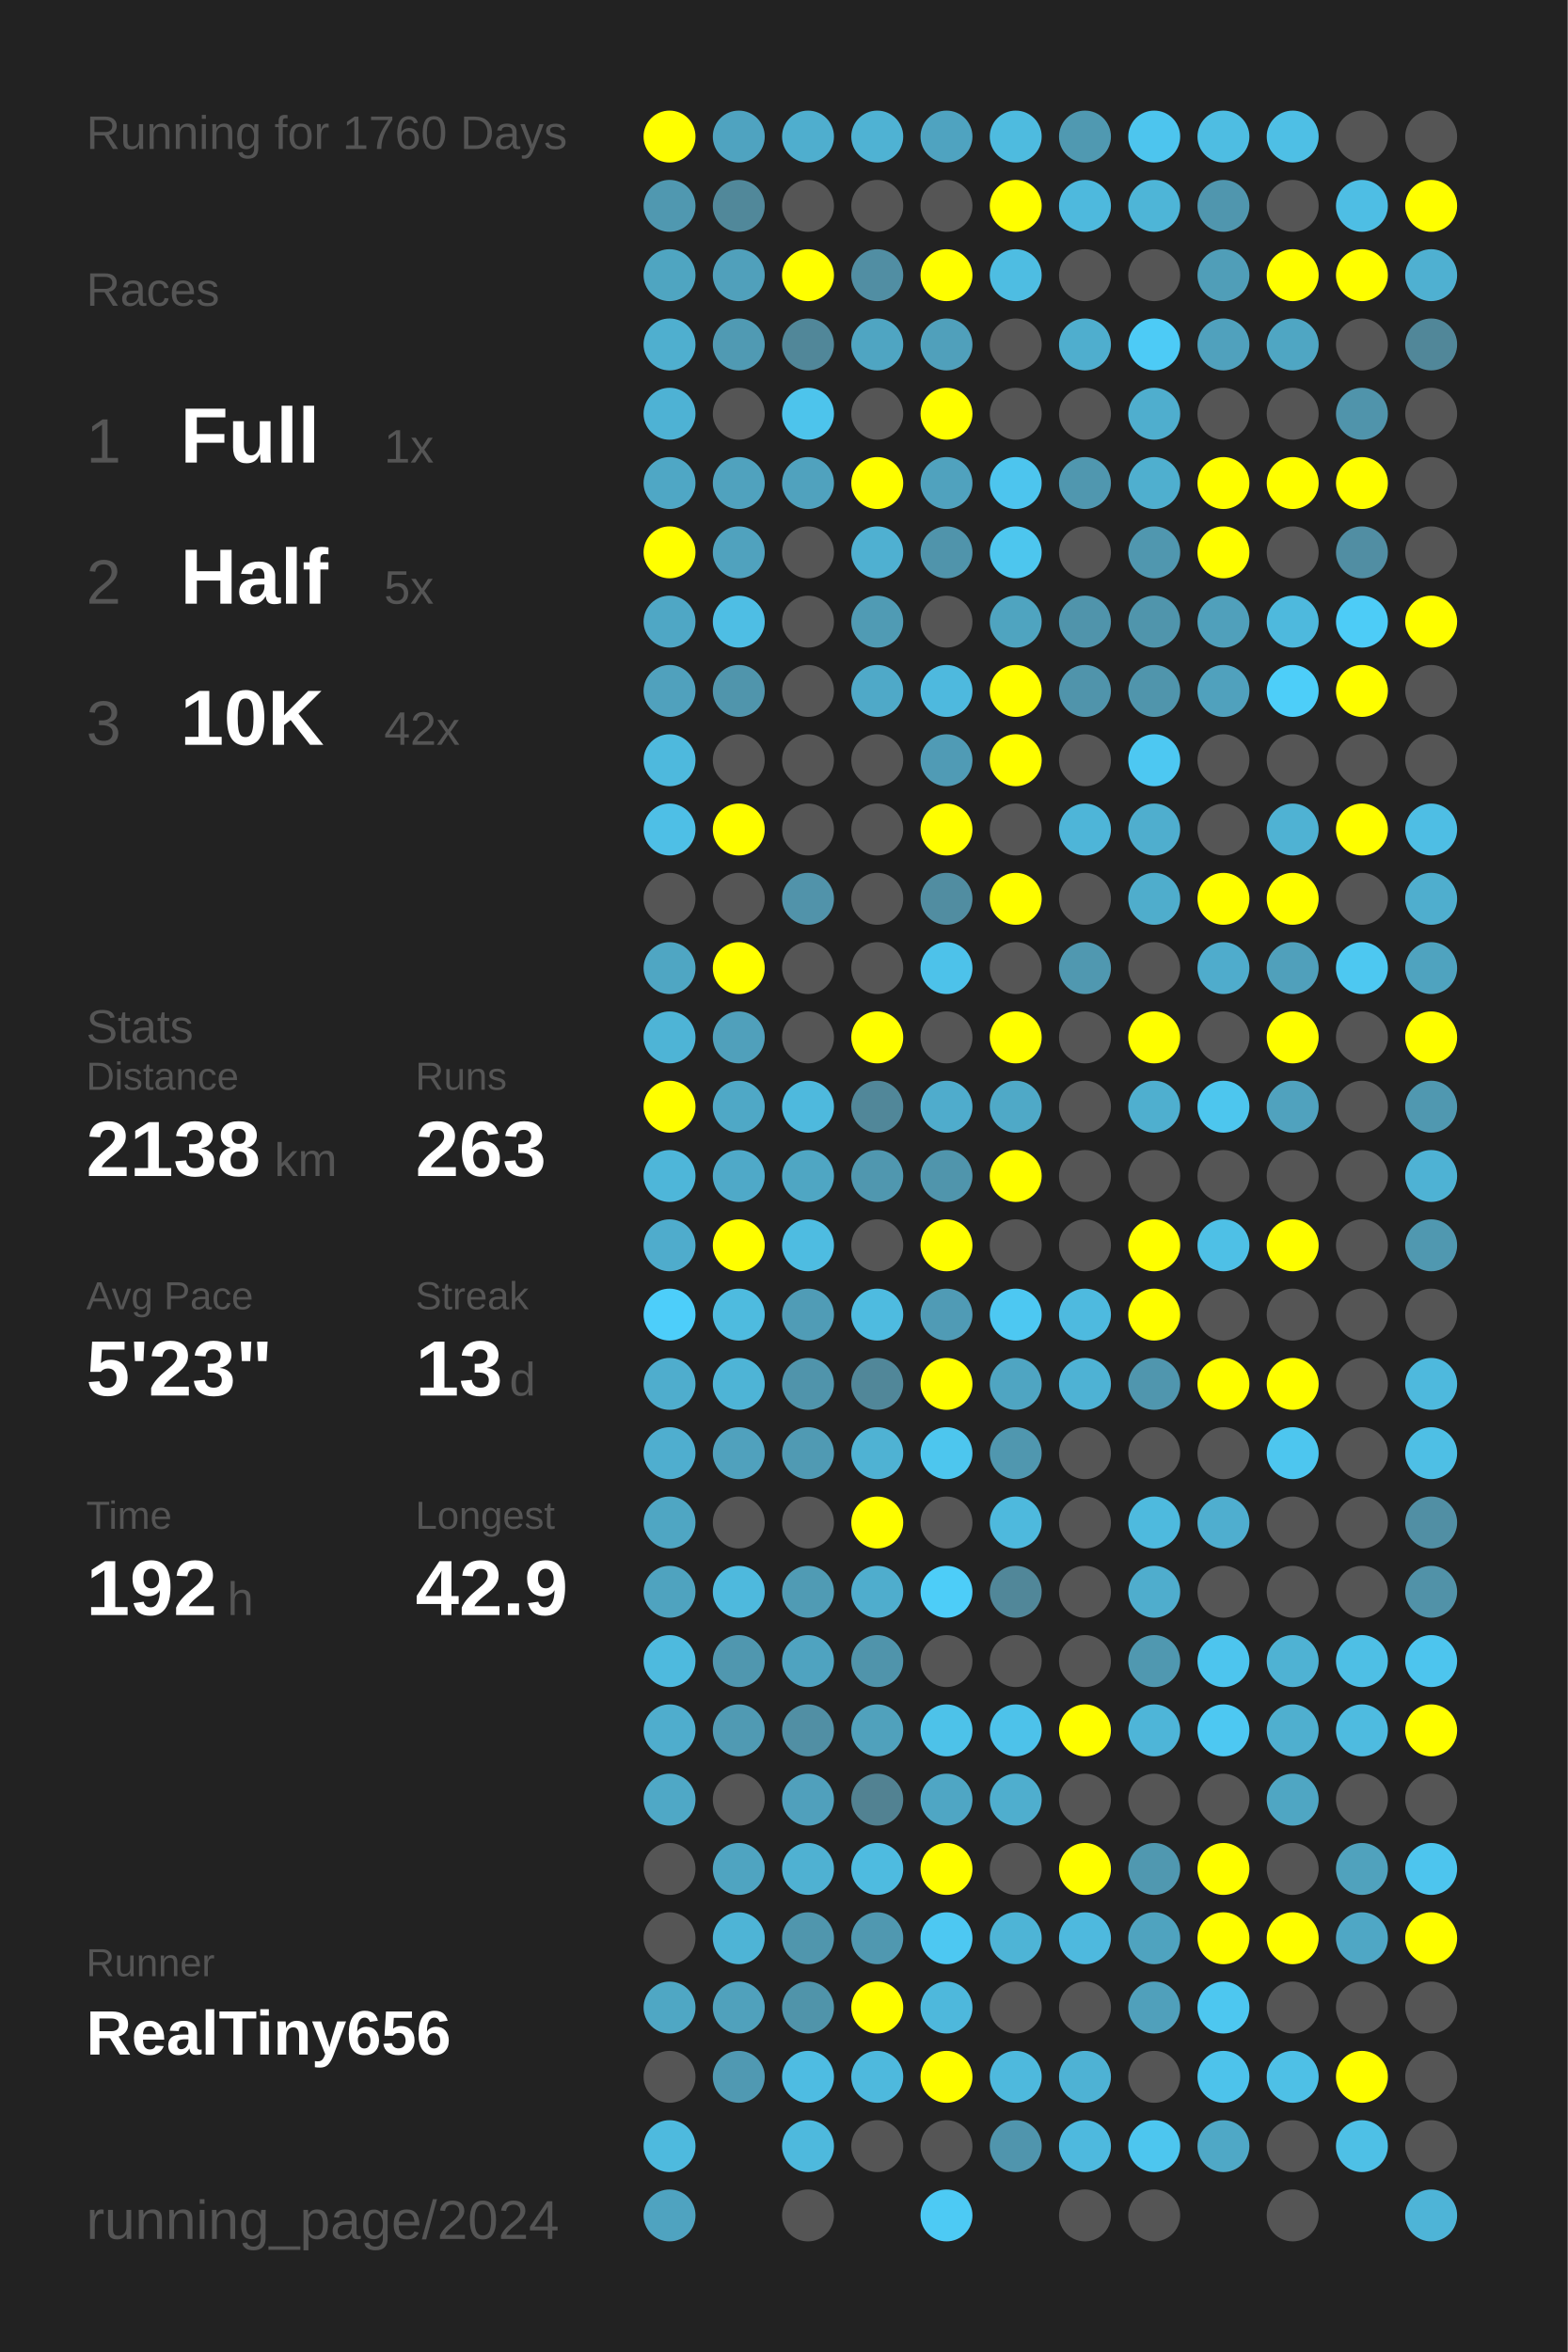
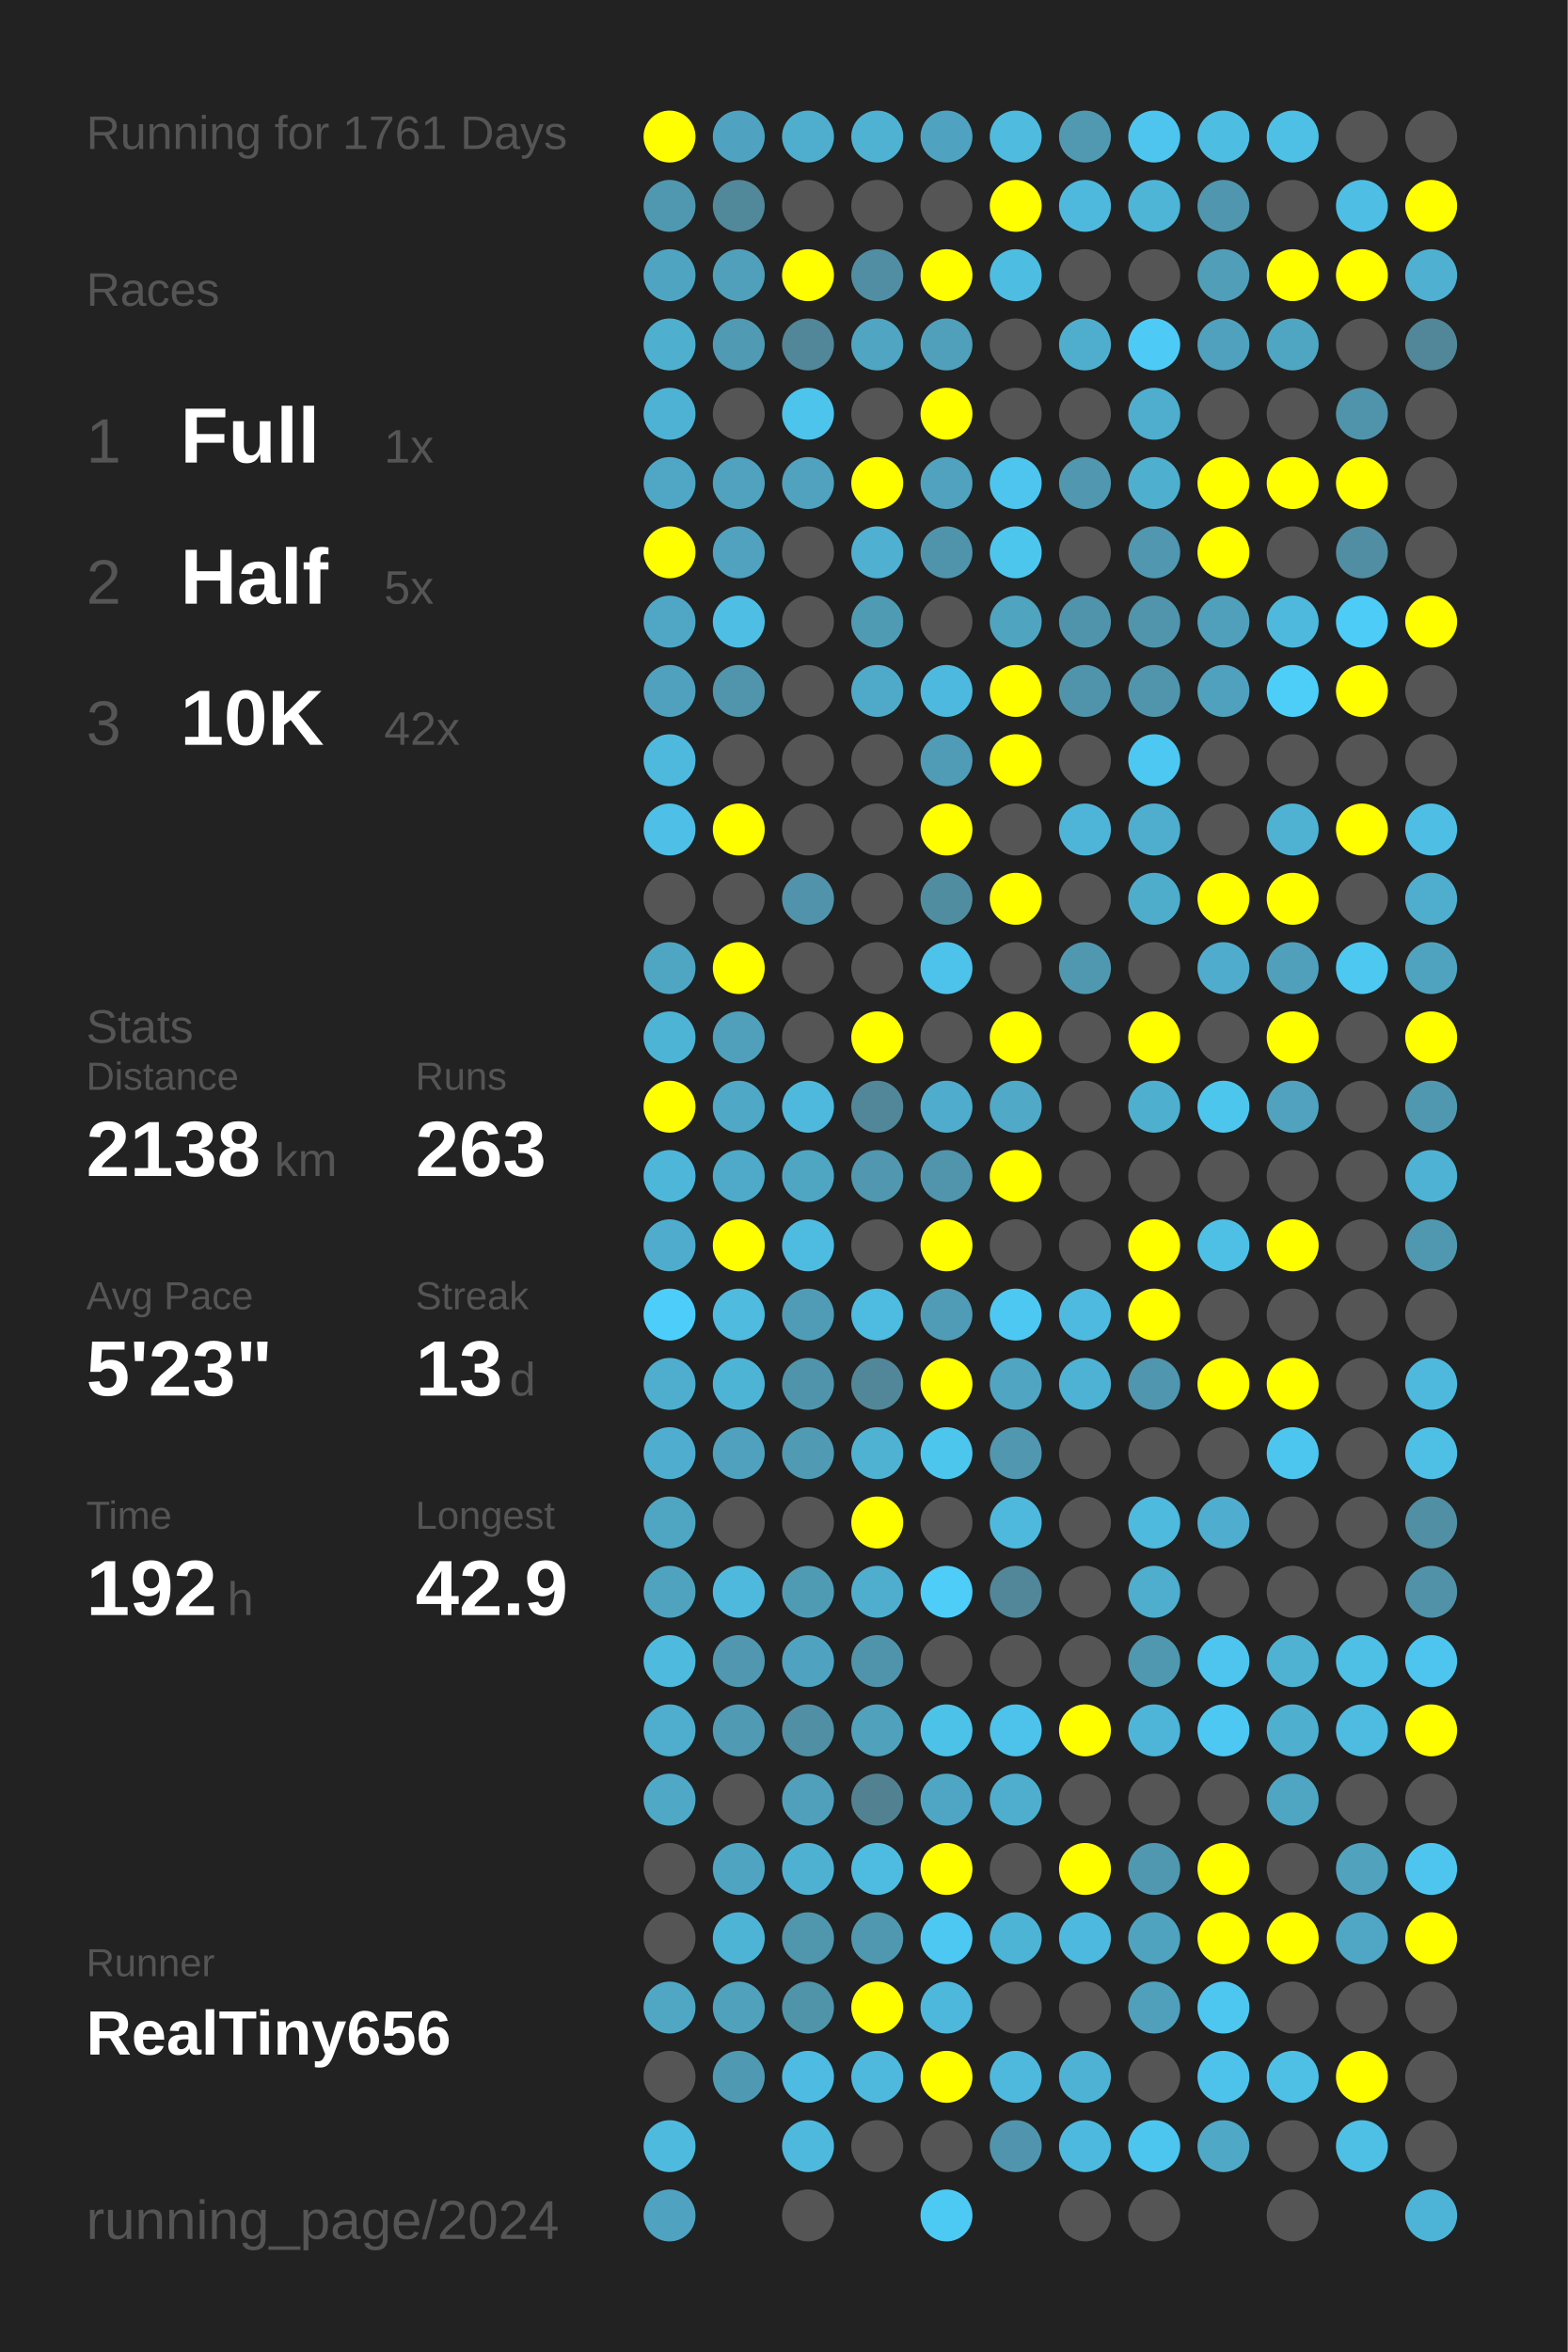
<svg xmlns="http://www.w3.org/2000/svg" baseProfile="full" height="300mm" version="1.1" viewBox="0,0,200,300" width="200mm">
  <defs />
  <rect fill="#222222" height="300" width="200" x="0" y="0" />
-   <text fill="#555555" style="font-size:6px; font-family:Arial;" x="11" y="19">Running for 1760 Days</text>
+   <text fill="#555555" style="font-size:6px; font-family:Arial;" x="11" y="19">Running for 1761 Days</text>
  <text fill="#555555" style="font-size:6px; font-family:Arial;" x="11" y="39">Races</text>
  <text fill="#555555" style="font-size:8px; font-family:Arial;" x="11" y="59">1</text>
  <text fill="#FFFFFF" style="font-size:10px; font-family:Arial; font-weight:bold;" x="23" y="59">Full</text>
  <text fill="#555555" style="font-size:6px; font-family:Arial;" x="49" y="59">1x</text>
  <text fill="#555555" style="font-size:8px; font-family:Arial;" x="11" y="77">2</text>
  <text fill="#FFFFFF" style="font-size:10px; font-family:Arial; font-weight:bold;" x="23" y="77">Half</text>
  <text fill="#555555" style="font-size:6px; font-family:Arial;" x="49" y="77">5x</text>
  <text fill="#555555" style="font-size:8px; font-family:Arial;" x="11" y="95">3</text>
  <text fill="#FFFFFF" style="font-size:10px; font-family:Arial; font-weight:bold;" x="23" y="95">10K</text>
  <text fill="#555555" style="font-size:6px; font-family:Arial;" x="49" y="95">42x</text>
  <text fill="#555555" style="font-size:6px; font-family:Arial;" x="11" y="133">Stats</text>
  <text fill="#555555" style="font-size:5px; font-family:Arial;" x="11" y="139">Distance</text>
  <text fill="#FFFFFF" style="font-size:10px; font-family:Arial; font-weight:bold;" x="11" y="150">2138</text>
  <text fill="#555555" style="font-size:6px; font-family:Arial;" x="35" y="150">km</text>
  <text fill="#555555" style="font-size:5px; font-family:Arial;" x="53" y="139">Runs</text>
  <text fill="#FFFFFF" style="font-size:10px; font-family:Arial; font-weight:bold;" x="53" y="150">263</text>
  <text fill="#555555" style="font-size:5px; font-family:Arial;" x="11" y="167">Avg Pace</text>
  <text fill="#FFFFFF" style="font-size:10px; font-family:Arial; font-weight:bold;" x="11" y="178">5'23"</text>
  <text fill="#555555" style="font-size:5px; font-family:Arial;" x="53" y="167">Streak</text>
  <text fill="#FFFFFF" style="font-size:10px; font-family:Arial; font-weight:bold;" x="53" y="178">13</text>
  <text fill="#555555" style="font-size:6px; font-family:Arial;" x="65" y="178">d</text>
  <text fill="#555555" style="font-size:5px; font-family:Arial;" x="11" y="195">Time</text>
  <text fill="#FFFFFF" style="font-size:10px; font-family:Arial; font-weight:bold;" x="11" y="206">192</text>
  <text fill="#555555" style="font-size:6px; font-family:Arial;" x="29" y="206">h</text>
  <text fill="#555555" style="font-size:5px; font-family:Arial;" x="53" y="195">Longest</text>
  <text fill="#FFFFFF" style="font-size:10px; font-family:Arial; font-weight:bold;" x="53" y="206">42.9</text>
  <text fill="#555555" style="font-size:5px; font-family:Arial;" x="11" y="252.065">Runner</text>
  <text fill="#FFFFFF" style="font-size:8px; font-family:Arial; font-weight:bold;" x="11" y="262.065">RealTiny656</text>
  <text fill="#555555" style="font-size:7px; font-family:Arial;" x="11" y="285.581">running_page/2024</text>
  <circle cx="85.417" cy="17.419" fill="#FFFF00" r="3.312" />
  <circle cx="85.417" cy="26.258" fill="#5098b0" r="3.312" />
  <circle cx="85.417" cy="35.097" fill="#4fa5c1" r="3.312" />
  <circle cx="85.417" cy="43.935" fill="#4fafcf" r="3.312" />
  <circle cx="85.417" cy="52.774" fill="#4eb2d4" r="3.312" />
  <circle cx="85.417" cy="61.613" fill="#4fa7c5" r="3.312" />
  <circle cx="85.417" cy="70.452" fill="#FFFF00" r="3.312" />
  <circle cx="85.417" cy="79.29" fill="#4fa7c5" r="3.312" />
  <circle cx="85.417" cy="88.129" fill="#50a1bd" r="3.312" />
  <circle cx="85.417" cy="96.968" fill="#4eb9dd" r="3.312" />
  <circle cx="85.417" cy="105.806" fill="#4ebfe6" r="3.312" />
  <circle cx="85.417" cy="114.645" fill="#555555" r="3.312" />
  <circle cx="85.417" cy="123.484" fill="#4fa6c3" r="3.312" />
  <circle cx="85.417" cy="132.323" fill="#4eb4d6" r="3.312" />
  <circle cx="85.417" cy="141.161" fill="#FFFF00" r="3.312" />
  <circle cx="85.417" cy="150" fill="#4eb6d9" r="3.312" />
  <circle cx="85.417" cy="158.839" fill="#4faccc" r="3.312" />
  <circle cx="85.417" cy="167.677" fill="#4dcefa" r="3.312" />
  <circle cx="85.417" cy="176.516" fill="#4fadcd" r="3.312" />
  <circle cx="85.417" cy="185.355" fill="#4faecf" r="3.312" />
  <circle cx="85.417" cy="194.194" fill="#4fa6c3" r="3.312" />
  <circle cx="85.417" cy="203.032" fill="#4fa3bf" r="3.312" />
  <circle cx="85.417" cy="211.871" fill="#4ebade" r="3.312" />
  <circle cx="85.417" cy="220.71" fill="#4fadcd" r="3.312" />
  <circle cx="85.417" cy="229.548" fill="#4fa8c6" r="3.312" />
  <circle cx="85.417" cy="238.387" fill="#555555" r="3.312" />
  <circle cx="85.417" cy="247.226" fill="#555555" r="3.312" />
  <circle cx="85.417" cy="256.065" fill="#4fa7c4" r="3.312" />
  <circle cx="85.417" cy="264.903" fill="#555555" r="3.312" />
  <circle cx="85.417" cy="273.742" fill="#4ebade" r="3.312" />
  <circle cx="85.417" cy="282.581" fill="#4fa3c0" r="3.312" />
  <circle cx="94.25" cy="17.419" fill="#4fa3c0" r="3.312" />
  <circle cx="94.25" cy="26.258" fill="#51889a" r="3.312" />
  <circle cx="94.25" cy="35.097" fill="#50a0bb" r="3.312" />
  <circle cx="94.25" cy="43.935" fill="#509ab3" r="3.312" />
  <circle cx="94.25" cy="52.774" fill="#555555" r="3.312" />
  <circle cx="94.25" cy="61.613" fill="#50a2be" r="3.312" />
  <circle cx="94.25" cy="70.452" fill="#50a2be" r="3.312" />
  <circle cx="94.25" cy="79.29" fill="#4ebee4" r="3.312" />
  <circle cx="94.25" cy="88.129" fill="#5095ac" r="3.312" />
  <circle cx="94.25" cy="96.968" fill="#555555" r="3.312" />
  <circle cx="94.25" cy="105.806" fill="#FFFF00" r="3.312" />
  <circle cx="94.25" cy="114.645" fill="#555555" r="3.312" />
  <circle cx="94.25" cy="123.484" fill="#FFFF00" r="3.312" />
  <circle cx="94.25" cy="132.323" fill="#50a0bb" r="3.312" />
  <circle cx="94.25" cy="141.161" fill="#4fa8c6" r="3.312" />
  <circle cx="94.25" cy="150" fill="#4fa9c8" r="3.312" />
  <circle cx="94.25" cy="158.839" fill="#FFFF00" r="3.312" />
  <circle cx="94.25" cy="167.677" fill="#4ebbdf" r="3.312" />
  <circle cx="94.25" cy="176.516" fill="#4eb4d6" r="3.312" />
  <circle cx="94.25" cy="185.355" fill="#50a1bd" r="3.312" />
  <circle cx="94.25" cy="194.194" fill="#555555" r="3.312" />
  <circle cx="94.25" cy="203.032" fill="#4eb9dd" r="3.312" />
  <circle cx="94.25" cy="211.871" fill="#5097af" r="3.312" />
  <circle cx="94.25" cy="220.71" fill="#509ab3" r="3.312" />
  <circle cx="94.25" cy="229.548" fill="#555555" r="3.312" />
  <circle cx="94.25" cy="238.387" fill="#4fa4c1" r="3.312" />
  <circle cx="94.25" cy="247.226" fill="#4eb4d6" r="3.312" />
  <circle cx="94.25" cy="256.065" fill="#50a1bc" r="3.312" />
  <circle cx="94.25" cy="264.903" fill="#5099b2" r="3.312" />
  <circle cx="103.083" cy="17.419" fill="#4faece" r="3.312" />
  <circle cx="103.083" cy="26.258" fill="#555555" r="3.312" />
  <circle cx="103.083" cy="35.097" fill="#FFFF00" r="3.312" />
  <circle cx="103.083" cy="43.935" fill="#518799" r="3.312" />
  <circle cx="103.083" cy="52.774" fill="#4dc4ec" r="3.312" />
  <circle cx="103.083" cy="61.613" fill="#50a2be" r="3.312" />
  <circle cx="103.083" cy="70.452" fill="#555555" r="3.312" />
  <circle cx="103.083" cy="79.29" fill="#555555" r="3.312" />
  <circle cx="103.083" cy="88.129" fill="#555555" r="3.312" />
  <circle cx="103.083" cy="96.968" fill="#555555" r="3.312" />
  <circle cx="103.083" cy="105.806" fill="#555555" r="3.312" />
  <circle cx="103.083" cy="114.645" fill="#5193aa" r="3.312" />
  <circle cx="103.083" cy="123.484" fill="#555555" r="3.312" />
  <circle cx="103.083" cy="132.323" fill="#555555" r="3.312" />
  <circle cx="103.083" cy="141.161" fill="#4eb9dd" r="3.312" />
  <circle cx="103.083" cy="150" fill="#4fa6c3" r="3.312" />
  <circle cx="103.083" cy="158.839" fill="#4ebce1" r="3.312" />
  <circle cx="103.083" cy="167.677" fill="#509cb6" r="3.312" />
  <circle cx="103.083" cy="176.516" fill="#5094ab" r="3.312" />
  <circle cx="103.083" cy="185.355" fill="#509ab3" r="3.312" />
  <circle cx="103.083" cy="194.194" fill="#555555" r="3.312" />
  <circle cx="103.083" cy="203.032" fill="#509bb4" r="3.312" />
  <circle cx="103.083" cy="211.871" fill="#4fa3c0" r="3.312" />
  <circle cx="103.083" cy="220.71" fill="#518fa4" r="3.312" />
  <circle cx="103.083" cy="229.548" fill="#50a0bc" r="3.312" />
  <circle cx="103.083" cy="238.387" fill="#4fb1d2" r="3.312" />
  <circle cx="103.083" cy="247.226" fill="#5096ad" r="3.312" />
  <circle cx="103.083" cy="256.065" fill="#5094aa" r="3.312" />
  <circle cx="103.083" cy="264.903" fill="#4ebce2" r="3.312" />
  <circle cx="103.083" cy="273.742" fill="#4eb9dd" r="3.312" />
  <circle cx="103.083" cy="282.581" fill="#555555" r="3.312" />
  <circle cx="111.917" cy="17.419" fill="#4fb2d3" r="3.312" />
  <circle cx="111.917" cy="26.258" fill="#555555" r="3.312" />
  <circle cx="111.917" cy="35.097" fill="#518ea3" r="3.312" />
  <circle cx="111.917" cy="43.935" fill="#4fa5c2" r="3.312" />
  <circle cx="111.917" cy="52.774" fill="#555555" r="3.312" />
  <circle cx="111.917" cy="61.613" fill="#FFFF00" r="3.312" />
  <circle cx="111.917" cy="70.452" fill="#4fb0d1" r="3.312" />
  <circle cx="111.917" cy="79.29" fill="#509bb4" r="3.312" />
  <circle cx="111.917" cy="88.129" fill="#4fa9c8" r="3.312" />
  <circle cx="111.917" cy="96.968" fill="#555555" r="3.312" />
  <circle cx="111.917" cy="105.806" fill="#555555" r="3.312" />
  <circle cx="111.917" cy="114.645" fill="#555555" r="3.312" />
  <circle cx="111.917" cy="123.484" fill="#555555" r="3.312" />
  <circle cx="111.917" cy="132.323" fill="#FFFF00" r="3.312" />
  <circle cx="111.917" cy="141.161" fill="#518799" r="3.312" />
  <circle cx="111.917" cy="150" fill="#5097af" r="3.312" />
  <circle cx="111.917" cy="158.839" fill="#555555" r="3.312" />
  <circle cx="111.917" cy="167.677" fill="#4ebbe0" r="3.312" />
  <circle cx="111.917" cy="176.516" fill="#518799" r="3.312" />
  <circle cx="111.917" cy="185.355" fill="#4fb2d3" r="3.312" />
  <circle cx="111.917" cy="194.194" fill="#FFFF00" r="3.312" />
  <circle cx="111.917" cy="203.032" fill="#4fadcd" r="3.312" />
  <circle cx="111.917" cy="211.871" fill="#5094ab" r="3.312" />
  <circle cx="111.917" cy="220.71" fill="#50a1bc" r="3.312" />
  <circle cx="111.917" cy="229.548" fill="#528292" r="3.312" />
  <circle cx="111.917" cy="238.387" fill="#4ebbe0" r="3.312" />
  <circle cx="111.917" cy="247.226" fill="#5098b0" r="3.312" />
  <circle cx="111.917" cy="256.065" fill="#FFFF00" r="3.312" />
  <circle cx="111.917" cy="264.903" fill="#4eb9dd" r="3.312" />
  <circle cx="111.917" cy="273.742" fill="#555555" r="3.312" />
  <circle cx="120.75" cy="17.419" fill="#4fa3c0" r="3.312" />
  <circle cx="120.75" cy="26.258" fill="#555555" r="3.312" />
  <circle cx="120.75" cy="35.097" fill="#FFFF00" r="3.312" />
  <circle cx="120.75" cy="43.935" fill="#50a0bb" r="3.312" />
  <circle cx="120.75" cy="52.774" fill="#FFFF00" r="3.312" />
  <circle cx="120.75" cy="61.613" fill="#50a2be" r="3.312" />
  <circle cx="120.75" cy="70.452" fill="#5094ab" r="3.312" />
  <circle cx="120.75" cy="79.29" fill="#555555" r="3.312" />
  <circle cx="120.75" cy="88.129" fill="#4eb9de" r="3.312" />
  <circle cx="120.75" cy="96.968" fill="#509bb5" r="3.312" />
  <circle cx="120.75" cy="105.806" fill="#FFFF00" r="3.312" />
  <circle cx="120.75" cy="114.645" fill="#518da1" r="3.312" />
  <circle cx="120.75" cy="123.484" fill="#4dc2ea" r="3.312" />
  <circle cx="120.75" cy="132.323" fill="#555555" r="3.312" />
  <circle cx="120.75" cy="141.161" fill="#4faccc" r="3.312" />
  <circle cx="120.75" cy="150" fill="#5095ac" r="3.312" />
  <circle cx="120.75" cy="158.839" fill="#FFFF00" r="3.312" />
  <circle cx="120.75" cy="167.677" fill="#509bb5" r="3.312" />
  <circle cx="120.75" cy="176.516" fill="#FFFF00" r="3.312" />
  <circle cx="120.75" cy="185.355" fill="#4dc6ee" r="3.312" />
  <circle cx="120.75" cy="194.194" fill="#555555" r="3.312" />
  <circle cx="120.75" cy="203.032" fill="#4dcdf8" r="3.312" />
  <circle cx="120.75" cy="211.871" fill="#555555" r="3.312" />
  <circle cx="120.75" cy="220.71" fill="#4dc2e9" r="3.312" />
  <circle cx="120.75" cy="229.548" fill="#4fa6c4" r="3.312" />
  <circle cx="120.75" cy="238.387" fill="#FFFF00" r="3.312" />
  <circle cx="120.75" cy="247.226" fill="#4dc8f2" r="3.312" />
  <circle cx="120.75" cy="256.065" fill="#4eb8dc" r="3.312" />
  <circle cx="120.75" cy="264.903" fill="#FFFF00" r="3.312" />
  <circle cx="120.75" cy="273.742" fill="#555555" r="3.312" />
  <circle cx="120.75" cy="282.581" fill="#4dcaf4" r="3.312" />
  <circle cx="129.583" cy="17.419" fill="#4ebbdf" r="3.312" />
  <circle cx="129.583" cy="26.258" fill="#FFFF00" r="3.312" />
  <circle cx="129.583" cy="35.097" fill="#4ebde2" r="3.312" />
  <circle cx="129.583" cy="43.935" fill="#555555" r="3.312" />
  <circle cx="129.583" cy="52.774" fill="#555555" r="3.312" />
  <circle cx="129.583" cy="61.613" fill="#4dc5ee" r="3.312" />
  <circle cx="129.583" cy="70.452" fill="#4dc6ee" r="3.312" />
  <circle cx="129.583" cy="79.29" fill="#4fa4c0" r="3.312" />
  <circle cx="129.583" cy="88.129" fill="#FFFF00" r="3.312" />
  <circle cx="129.583" cy="96.968" fill="#FFFF00" r="3.312" />
  <circle cx="129.583" cy="105.806" fill="#555555" r="3.312" />
  <circle cx="129.583" cy="114.645" fill="#FFFF00" r="3.312" />
  <circle cx="129.583" cy="123.484" fill="#555555" r="3.312" />
  <circle cx="129.583" cy="132.323" fill="#FFFF00" r="3.312" />
  <circle cx="129.583" cy="141.161" fill="#4fa9c7" r="3.312" />
  <circle cx="129.583" cy="150" fill="#FFFF00" r="3.312" />
  <circle cx="129.583" cy="158.839" fill="#555555" r="3.312" />
  <circle cx="129.583" cy="167.677" fill="#4dc8f2" r="3.312" />
  <circle cx="129.583" cy="176.516" fill="#4fa5c2" r="3.312" />
  <circle cx="129.583" cy="185.355" fill="#5097af" r="3.312" />
  <circle cx="129.583" cy="194.194" fill="#4eb9dd" r="3.312" />
  <circle cx="129.583" cy="203.032" fill="#518799" r="3.312" />
  <circle cx="129.583" cy="211.871" fill="#555555" r="3.312" />
  <circle cx="129.583" cy="220.71" fill="#4dc2ea" r="3.312" />
  <circle cx="129.583" cy="229.548" fill="#4faece" r="3.312" />
  <circle cx="129.583" cy="238.387" fill="#555555" r="3.312" />
  <circle cx="129.583" cy="247.226" fill="#4eb4d6" r="3.312" />
  <circle cx="129.583" cy="256.065" fill="#555555" r="3.312" />
  <circle cx="129.583" cy="264.903" fill="#4eb9dd" r="3.312" />
  <circle cx="129.583" cy="273.742" fill="#5095ad" r="3.312" />
  <circle cx="138.417" cy="17.419" fill="#5099b1" r="3.312" />
  <circle cx="138.417" cy="26.258" fill="#4eb9dd" r="3.312" />
  <circle cx="138.417" cy="35.097" fill="#555555" r="3.312" />
  <circle cx="138.417" cy="43.935" fill="#4faece" r="3.312" />
  <circle cx="138.417" cy="52.774" fill="#555555" r="3.312" />
  <circle cx="138.417" cy="61.613" fill="#5097af" r="3.312" />
  <circle cx="138.417" cy="70.452" fill="#555555" r="3.312" />
  <circle cx="138.417" cy="79.29" fill="#5094ab" r="3.312" />
  <circle cx="138.417" cy="88.129" fill="#5094ab" r="3.312" />
  <circle cx="138.417" cy="96.968" fill="#555555" r="3.312" />
  <circle cx="138.417" cy="105.806" fill="#4eb5d8" r="3.312" />
  <circle cx="138.417" cy="114.645" fill="#555555" r="3.312" />
  <circle cx="138.417" cy="123.484" fill="#5098b0" r="3.312" />
  <circle cx="138.417" cy="132.323" fill="#555555" r="3.312" />
  <circle cx="138.417" cy="141.161" fill="#555555" r="3.312" />
  <circle cx="138.417" cy="150" fill="#555555" r="3.312" />
  <circle cx="138.417" cy="158.839" fill="#555555" r="3.312" />
  <circle cx="138.417" cy="167.677" fill="#4ebadf" r="3.312" />
  <circle cx="138.417" cy="176.516" fill="#4eb2d4" r="3.312" />
  <circle cx="138.417" cy="185.355" fill="#555555" r="3.312" />
  <circle cx="138.417" cy="194.194" fill="#555555" r="3.312" />
  <circle cx="138.417" cy="203.032" fill="#555555" r="3.312" />
  <circle cx="138.417" cy="211.871" fill="#555555" r="3.312" />
  <circle cx="138.417" cy="220.71" fill="#FFFF00" r="3.312" />
  <circle cx="138.417" cy="229.548" fill="#555555" r="3.312" />
  <circle cx="138.417" cy="238.387" fill="#FFFF00" r="3.312" />
  <circle cx="138.417" cy="247.226" fill="#4eb9de" r="3.312" />
  <circle cx="138.417" cy="256.065" fill="#555555" r="3.312" />
  <circle cx="138.417" cy="264.903" fill="#4eb2d4" r="3.312" />
  <circle cx="138.417" cy="273.742" fill="#4eb9de" r="3.312" />
  <circle cx="138.417" cy="282.581" fill="#555555" r="3.312" />
  <circle cx="147.25" cy="17.419" fill="#4dc5ee" r="3.312" />
  <circle cx="147.25" cy="26.258" fill="#4eb5d7" r="3.312" />
  <circle cx="147.25" cy="35.097" fill="#555555" r="3.312" />
  <circle cx="147.25" cy="43.935" fill="#4dcbf6" r="3.312" />
  <circle cx="147.25" cy="52.774" fill="#4faece" r="3.312" />
  <circle cx="147.25" cy="61.613" fill="#4fafcf" r="3.312" />
  <circle cx="147.25" cy="70.452" fill="#5097af" r="3.312" />
  <circle cx="147.25" cy="79.29" fill="#5095ac" r="3.312" />
  <circle cx="147.25" cy="88.129" fill="#5095ac" r="3.312" />
  <circle cx="147.25" cy="96.968" fill="#4dc8f2" r="3.312" />
  <circle cx="147.25" cy="105.806" fill="#4faece" r="3.312" />
  <circle cx="147.25" cy="114.645" fill="#4fadcc" r="3.312" />
  <circle cx="147.25" cy="123.484" fill="#555555" r="3.312" />
  <circle cx="147.25" cy="132.323" fill="#FFFF00" r="3.312" />
  <circle cx="147.25" cy="141.161" fill="#4fafcf" r="3.312" />
  <circle cx="147.25" cy="150" fill="#555555" r="3.312" />
  <circle cx="147.25" cy="158.839" fill="#FFFF00" r="3.312" />
  <circle cx="147.25" cy="167.677" fill="#FFFF00" r="3.312" />
  <circle cx="147.25" cy="176.516" fill="#5096ae" r="3.312" />
  <circle cx="147.25" cy="185.355" fill="#555555" r="3.312" />
  <circle cx="147.25" cy="194.194" fill="#4ebade" r="3.312" />
  <circle cx="147.25" cy="203.032" fill="#4fadcd" r="3.312" />
  <circle cx="147.25" cy="211.871" fill="#5098b0" r="3.312" />
  <circle cx="147.25" cy="220.71" fill="#4eb5d8" r="3.312" />
  <circle cx="147.25" cy="229.548" fill="#555555" r="3.312" />
  <circle cx="147.25" cy="238.387" fill="#5098b0" r="3.312" />
  <circle cx="147.25" cy="247.226" fill="#4fa3bf" r="3.312" />
  <circle cx="147.25" cy="256.065" fill="#50a0bb" r="3.312" />
  <circle cx="147.25" cy="264.903" fill="#555555" r="3.312" />
  <circle cx="147.25" cy="273.742" fill="#4dc6ef" r="3.312" />
  <circle cx="147.25" cy="282.581" fill="#555555" r="3.312" />
  <circle cx="156.083" cy="17.419" fill="#4ebde2" r="3.312" />
  <circle cx="156.083" cy="26.258" fill="#5096ae" r="3.312" />
  <circle cx="156.083" cy="35.097" fill="#509eb8" r="3.312" />
  <circle cx="156.083" cy="43.935" fill="#50a1bd" r="3.312" />
  <circle cx="156.083" cy="52.774" fill="#555555" r="3.312" />
  <circle cx="156.083" cy="61.613" fill="#FFFF00" r="3.312" />
  <circle cx="156.083" cy="70.452" fill="#FFFF00" r="3.312" />
  <circle cx="156.083" cy="79.29" fill="#50a0bb" r="3.312" />
  <circle cx="156.083" cy="88.129" fill="#50a1bd" r="3.312" />
  <circle cx="156.083" cy="96.968" fill="#555555" r="3.312" />
  <circle cx="156.083" cy="105.806" fill="#555555" r="3.312" />
  <circle cx="156.083" cy="114.645" fill="#FFFF00" r="3.312" />
  <circle cx="156.083" cy="123.484" fill="#4faccc" r="3.312" />
  <circle cx="156.083" cy="132.323" fill="#555555" r="3.312" />
  <circle cx="156.083" cy="141.161" fill="#4dc6ee" r="3.312" />
  <circle cx="156.083" cy="150" fill="#555555" r="3.312" />
  <circle cx="156.083" cy="158.839" fill="#4ec0e6" r="3.312" />
  <circle cx="156.083" cy="167.677" fill="#555555" r="3.312" />
  <circle cx="156.083" cy="176.516" fill="#FFFF00" r="3.312" />
  <circle cx="156.083" cy="185.355" fill="#555555" r="3.312" />
  <circle cx="156.083" cy="194.194" fill="#4faecf" r="3.312" />
  <circle cx="156.083" cy="203.032" fill="#555555" r="3.312" />
  <circle cx="156.083" cy="211.871" fill="#4dc5ee" r="3.312" />
  <circle cx="156.083" cy="220.71" fill="#4dc8f2" r="3.312" />
  <circle cx="156.083" cy="229.548" fill="#555555" r="3.312" />
  <circle cx="156.083" cy="238.387" fill="#FFFF00" r="3.312" />
  <circle cx="156.083" cy="247.226" fill="#FFFF00" r="3.312" />
  <circle cx="156.083" cy="256.065" fill="#4dc7f0" r="3.312" />
  <circle cx="156.083" cy="264.903" fill="#4dc3eb" r="3.312" />
  <circle cx="156.083" cy="273.742" fill="#4fa8c6" r="3.312" />
  <circle cx="164.917" cy="17.419" fill="#4ebfe5" r="3.312" />
  <circle cx="164.917" cy="26.258" fill="#555555" r="3.312" />
  <circle cx="164.917" cy="35.097" fill="#FFFF00" r="3.312" />
  <circle cx="164.917" cy="43.935" fill="#4fa6c3" r="3.312" />
  <circle cx="164.917" cy="52.774" fill="#555555" r="3.312" />
  <circle cx="164.917" cy="61.613" fill="#FFFF00" r="3.312" />
  <circle cx="164.917" cy="70.452" fill="#555555" r="3.312" />
  <circle cx="164.917" cy="79.29" fill="#4eb9dd" r="3.312" />
  <circle cx="164.917" cy="88.129" fill="#4dcef9" r="3.312" />
  <circle cx="164.917" cy="96.968" fill="#555555" r="3.312" />
  <circle cx="164.917" cy="105.806" fill="#4fb2d3" r="3.312" />
  <circle cx="164.917" cy="114.645" fill="#FFFF00" r="3.312" />
  <circle cx="164.917" cy="123.484" fill="#50a0bb" r="3.312" />
  <circle cx="164.917" cy="132.323" fill="#FFFF00" r="3.312" />
  <circle cx="164.917" cy="141.161" fill="#50a2be" r="3.312" />
  <circle cx="164.917" cy="150" fill="#555555" r="3.312" />
  <circle cx="164.917" cy="158.839" fill="#FFFF00" r="3.312" />
  <circle cx="164.917" cy="167.677" fill="#555555" r="3.312" />
  <circle cx="164.917" cy="176.516" fill="#FFFF00" r="3.312" />
  <circle cx="164.917" cy="185.355" fill="#4dc6ef" r="3.312" />
  <circle cx="164.917" cy="194.194" fill="#555555" r="3.312" />
  <circle cx="164.917" cy="203.032" fill="#555555" r="3.312" />
  <circle cx="164.917" cy="211.871" fill="#4fb2d3" r="3.312" />
  <circle cx="164.917" cy="220.71" fill="#4fafcf" r="3.312" />
  <circle cx="164.917" cy="229.548" fill="#4fa6c3" r="3.312" />
  <circle cx="164.917" cy="238.387" fill="#555555" r="3.312" />
  <circle cx="164.917" cy="247.226" fill="#FFFF00" r="3.312" />
  <circle cx="164.917" cy="256.065" fill="#555555" r="3.312" />
  <circle cx="164.917" cy="264.903" fill="#4ec0e6" r="3.312" />
  <circle cx="164.917" cy="273.742" fill="#555555" r="3.312" />
  <circle cx="164.917" cy="282.581" fill="#555555" r="3.312" />
  <circle cx="173.75" cy="17.419" fill="#555555" r="3.312" />
  <circle cx="173.75" cy="26.258" fill="#4ebee4" r="3.312" />
  <circle cx="173.75" cy="35.097" fill="#FFFF00" r="3.312" />
  <circle cx="173.75" cy="43.935" fill="#555555" r="3.312" />
  <circle cx="173.75" cy="52.774" fill="#5094ab" r="3.312" />
  <circle cx="173.75" cy="61.613" fill="#FFFF00" r="3.312" />
  <circle cx="173.75" cy="70.452" fill="#518ea3" r="3.312" />
  <circle cx="173.75" cy="79.29" fill="#4dccf7" r="3.312" />
  <circle cx="173.75" cy="88.129" fill="#FFFF00" r="3.312" />
  <circle cx="173.75" cy="96.968" fill="#555555" r="3.312" />
  <circle cx="173.75" cy="105.806" fill="#FFFF00" r="3.312" />
  <circle cx="173.75" cy="114.645" fill="#555555" r="3.312" />
  <circle cx="173.75" cy="123.484" fill="#4dc8f1" r="3.312" />
  <circle cx="173.75" cy="132.323" fill="#555555" r="3.312" />
  <circle cx="173.75" cy="141.161" fill="#555555" r="3.312" />
  <circle cx="173.75" cy="150" fill="#555555" r="3.312" />
  <circle cx="173.75" cy="158.839" fill="#555555" r="3.312" />
  <circle cx="173.75" cy="167.677" fill="#555555" r="3.312" />
  <circle cx="173.75" cy="176.516" fill="#555555" r="3.312" />
  <circle cx="173.75" cy="185.355" fill="#555555" r="3.312" />
  <circle cx="173.75" cy="194.194" fill="#555555" r="3.312" />
  <circle cx="173.75" cy="203.032" fill="#555555" r="3.312" />
  <circle cx="173.75" cy="211.871" fill="#4ebfe5" r="3.312" />
  <circle cx="173.75" cy="220.71" fill="#4ebbe0" r="3.312" />
  <circle cx="173.75" cy="229.548" fill="#555555" r="3.312" />
  <circle cx="173.75" cy="238.387" fill="#50a2bd" r="3.312" />
  <circle cx="173.75" cy="247.226" fill="#4fa7c5" r="3.312" />
  <circle cx="173.75" cy="256.065" fill="#555555" r="3.312" />
  <circle cx="173.75" cy="264.903" fill="#FFFF00" r="3.312" />
  <circle cx="173.75" cy="273.742" fill="#4ec0e6" r="3.312" />
  <circle cx="182.583" cy="17.419" fill="#555555" r="3.312" />
  <circle cx="182.583" cy="26.258" fill="#FFFF00" r="3.312" />
  <circle cx="182.583" cy="35.097" fill="#4fb0d1" r="3.312" />
  <circle cx="182.583" cy="43.935" fill="#518799" r="3.312" />
  <circle cx="182.583" cy="52.774" fill="#555555" r="3.312" />
  <circle cx="182.583" cy="61.613" fill="#555555" r="3.312" />
  <circle cx="182.583" cy="70.452" fill="#555555" r="3.312" />
  <circle cx="182.583" cy="79.29" fill="#FFFF00" r="3.312" />
  <circle cx="182.583" cy="88.129" fill="#555555" r="3.312" />
  <circle cx="182.583" cy="96.968" fill="#555555" r="3.312" />
  <circle cx="182.583" cy="105.806" fill="#4ebee4" r="3.312" />
  <circle cx="182.583" cy="114.645" fill="#4faece" r="3.312" />
  <circle cx="182.583" cy="123.484" fill="#4fa3bf" r="3.312" />
  <circle cx="182.583" cy="132.323" fill="#FFFF00" r="3.312" />
  <circle cx="182.583" cy="141.161" fill="#5098b0" r="3.312" />
  <circle cx="182.583" cy="150" fill="#4eb2d4" r="3.312" />
  <circle cx="182.583" cy="158.839" fill="#5098b0" r="3.312" />
  <circle cx="182.583" cy="167.677" fill="#555555" r="3.312" />
  <circle cx="182.583" cy="176.516" fill="#4eb9dd" r="3.312" />
  <circle cx="182.583" cy="185.355" fill="#4ebfe5" r="3.312" />
  <circle cx="182.583" cy="194.194" fill="#518fa4" r="3.312" />
  <circle cx="182.583" cy="203.032" fill="#5192a8" r="3.312" />
  <circle cx="182.583" cy="211.871" fill="#4dc5ee" r="3.312" />
  <circle cx="182.583" cy="220.71" fill="#FFFF00" r="3.312" />
  <circle cx="182.583" cy="229.548" fill="#555555" r="3.312" />
  <circle cx="182.583" cy="238.387" fill="#4dc5ee" r="3.312" />
  <circle cx="182.583" cy="247.226" fill="#FFFF00" r="3.312" />
  <circle cx="182.583" cy="256.065" fill="#555555" r="3.312" />
  <circle cx="182.583" cy="264.903" fill="#555555" r="3.312" />
  <circle cx="182.583" cy="273.742" fill="#555555" r="3.312" />
  <circle cx="182.583" cy="282.581" fill="#4eb4d7" r="3.312" />
</svg>
